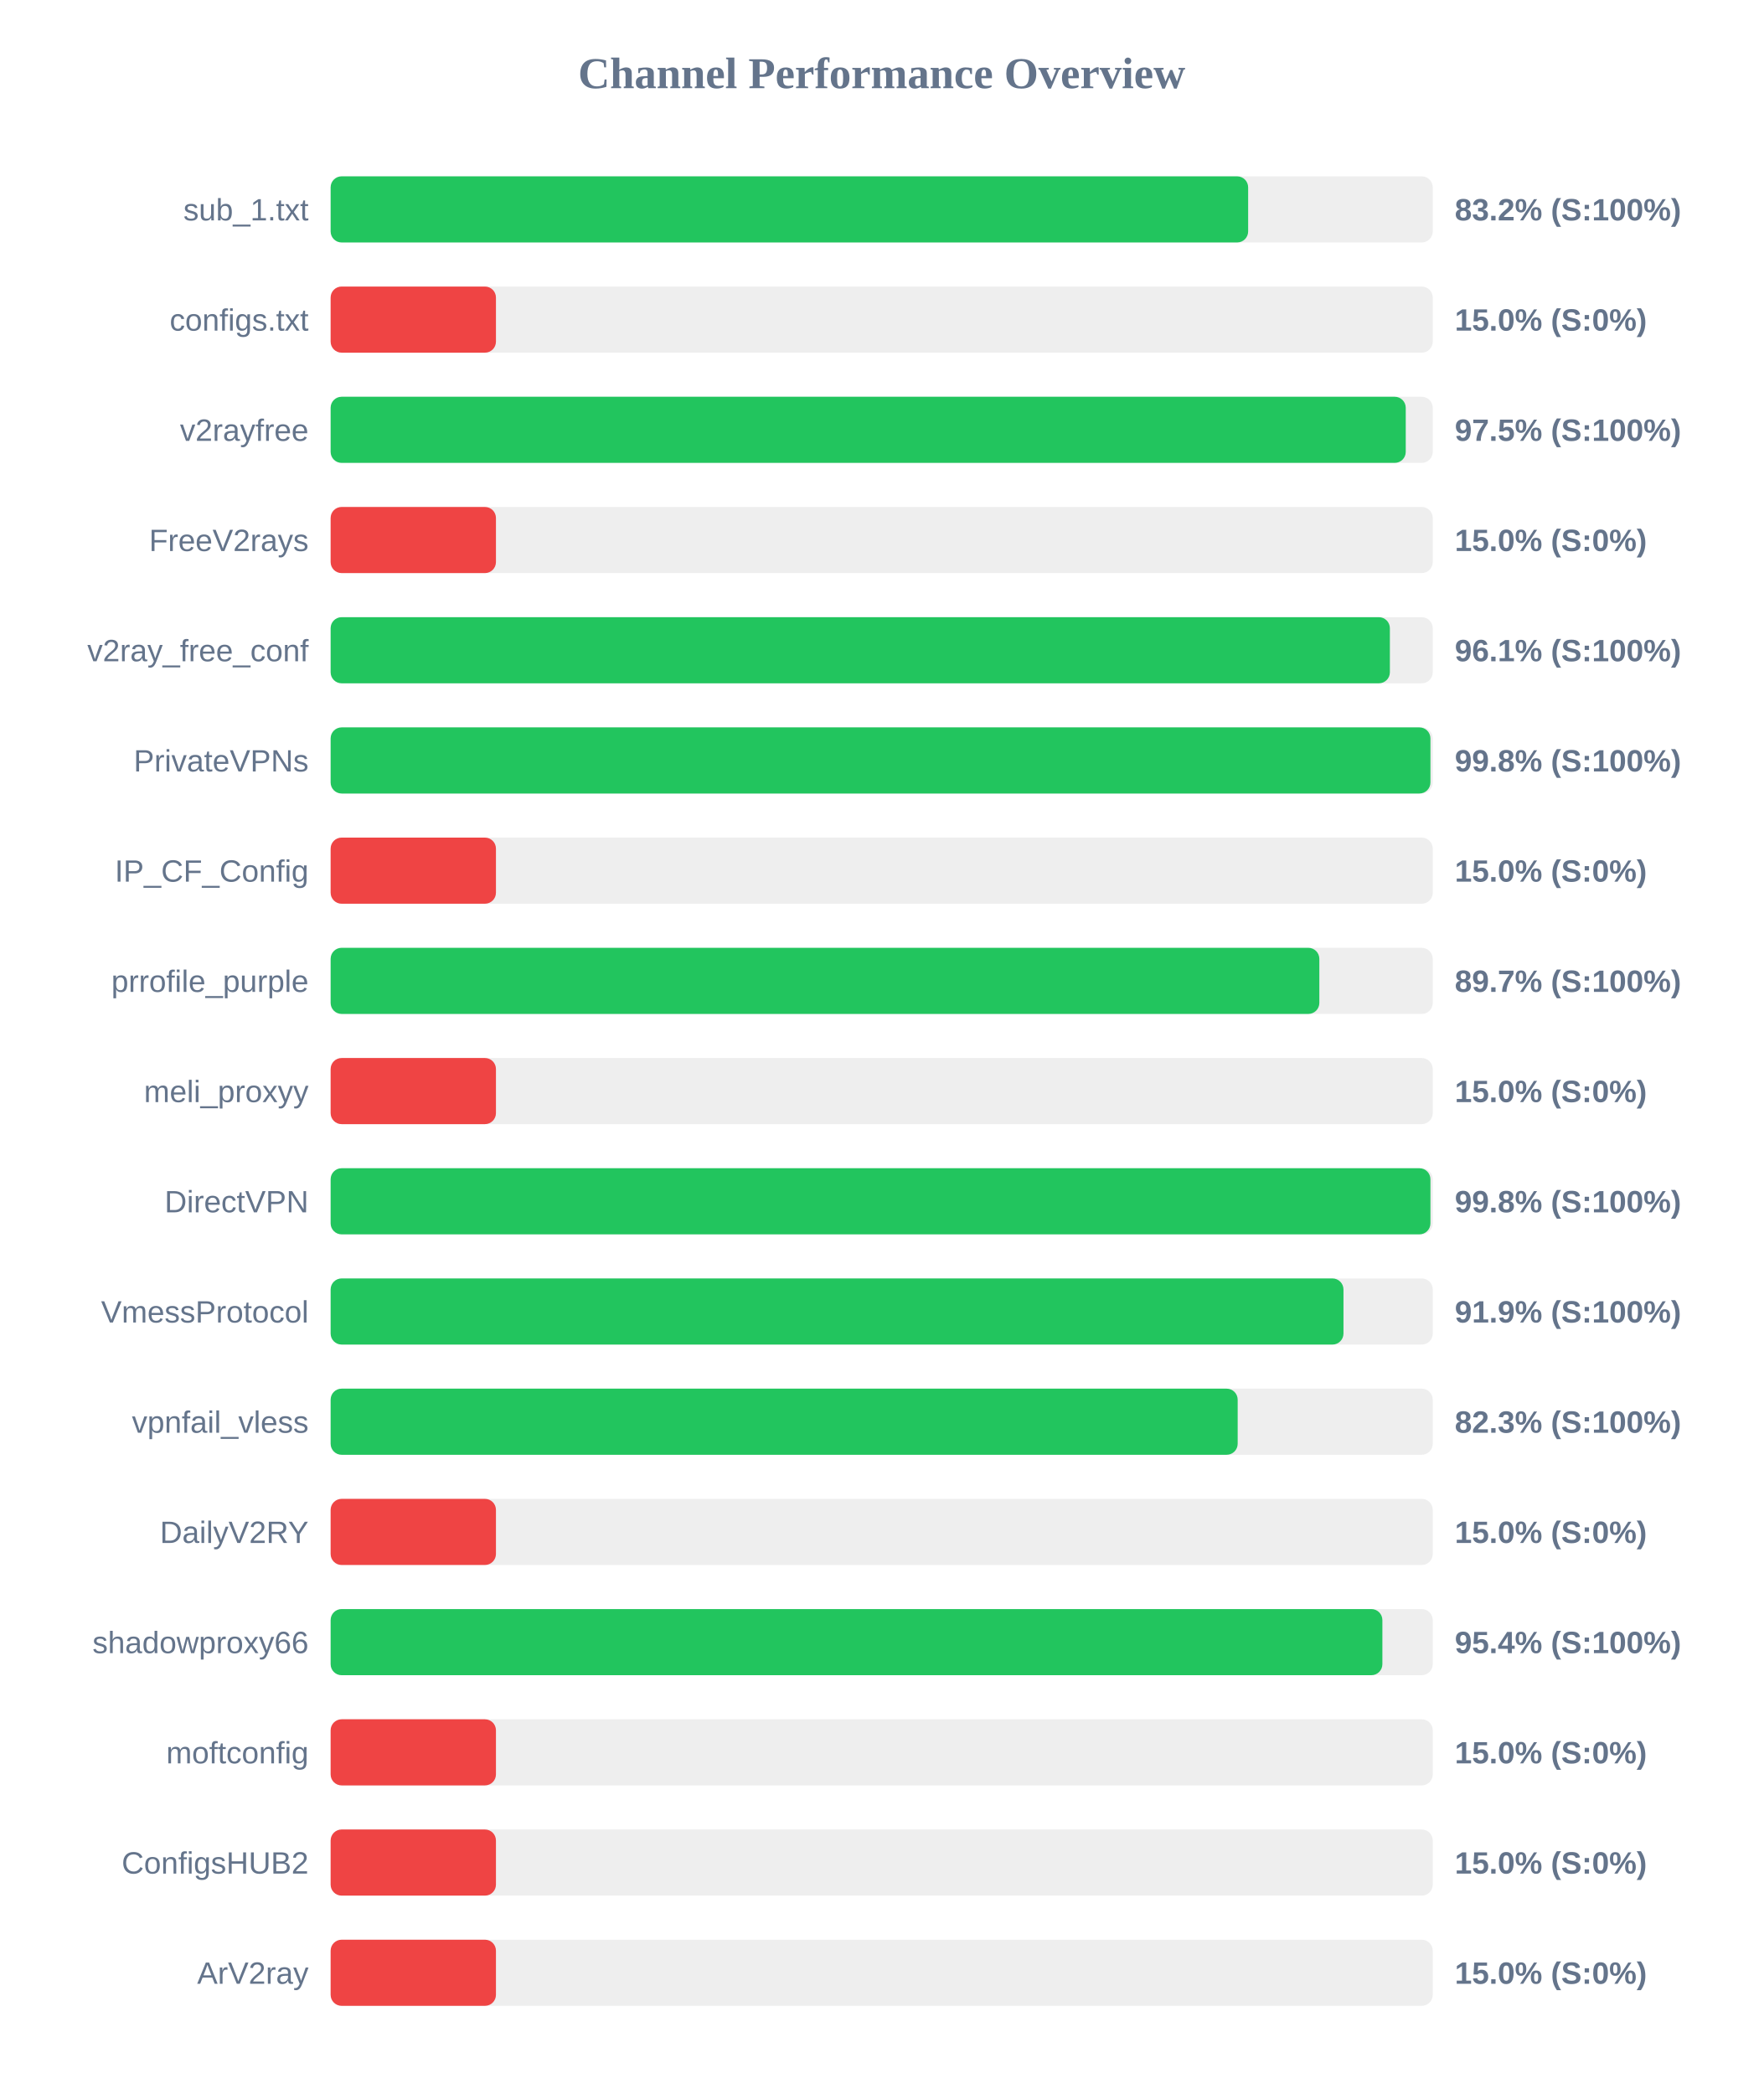
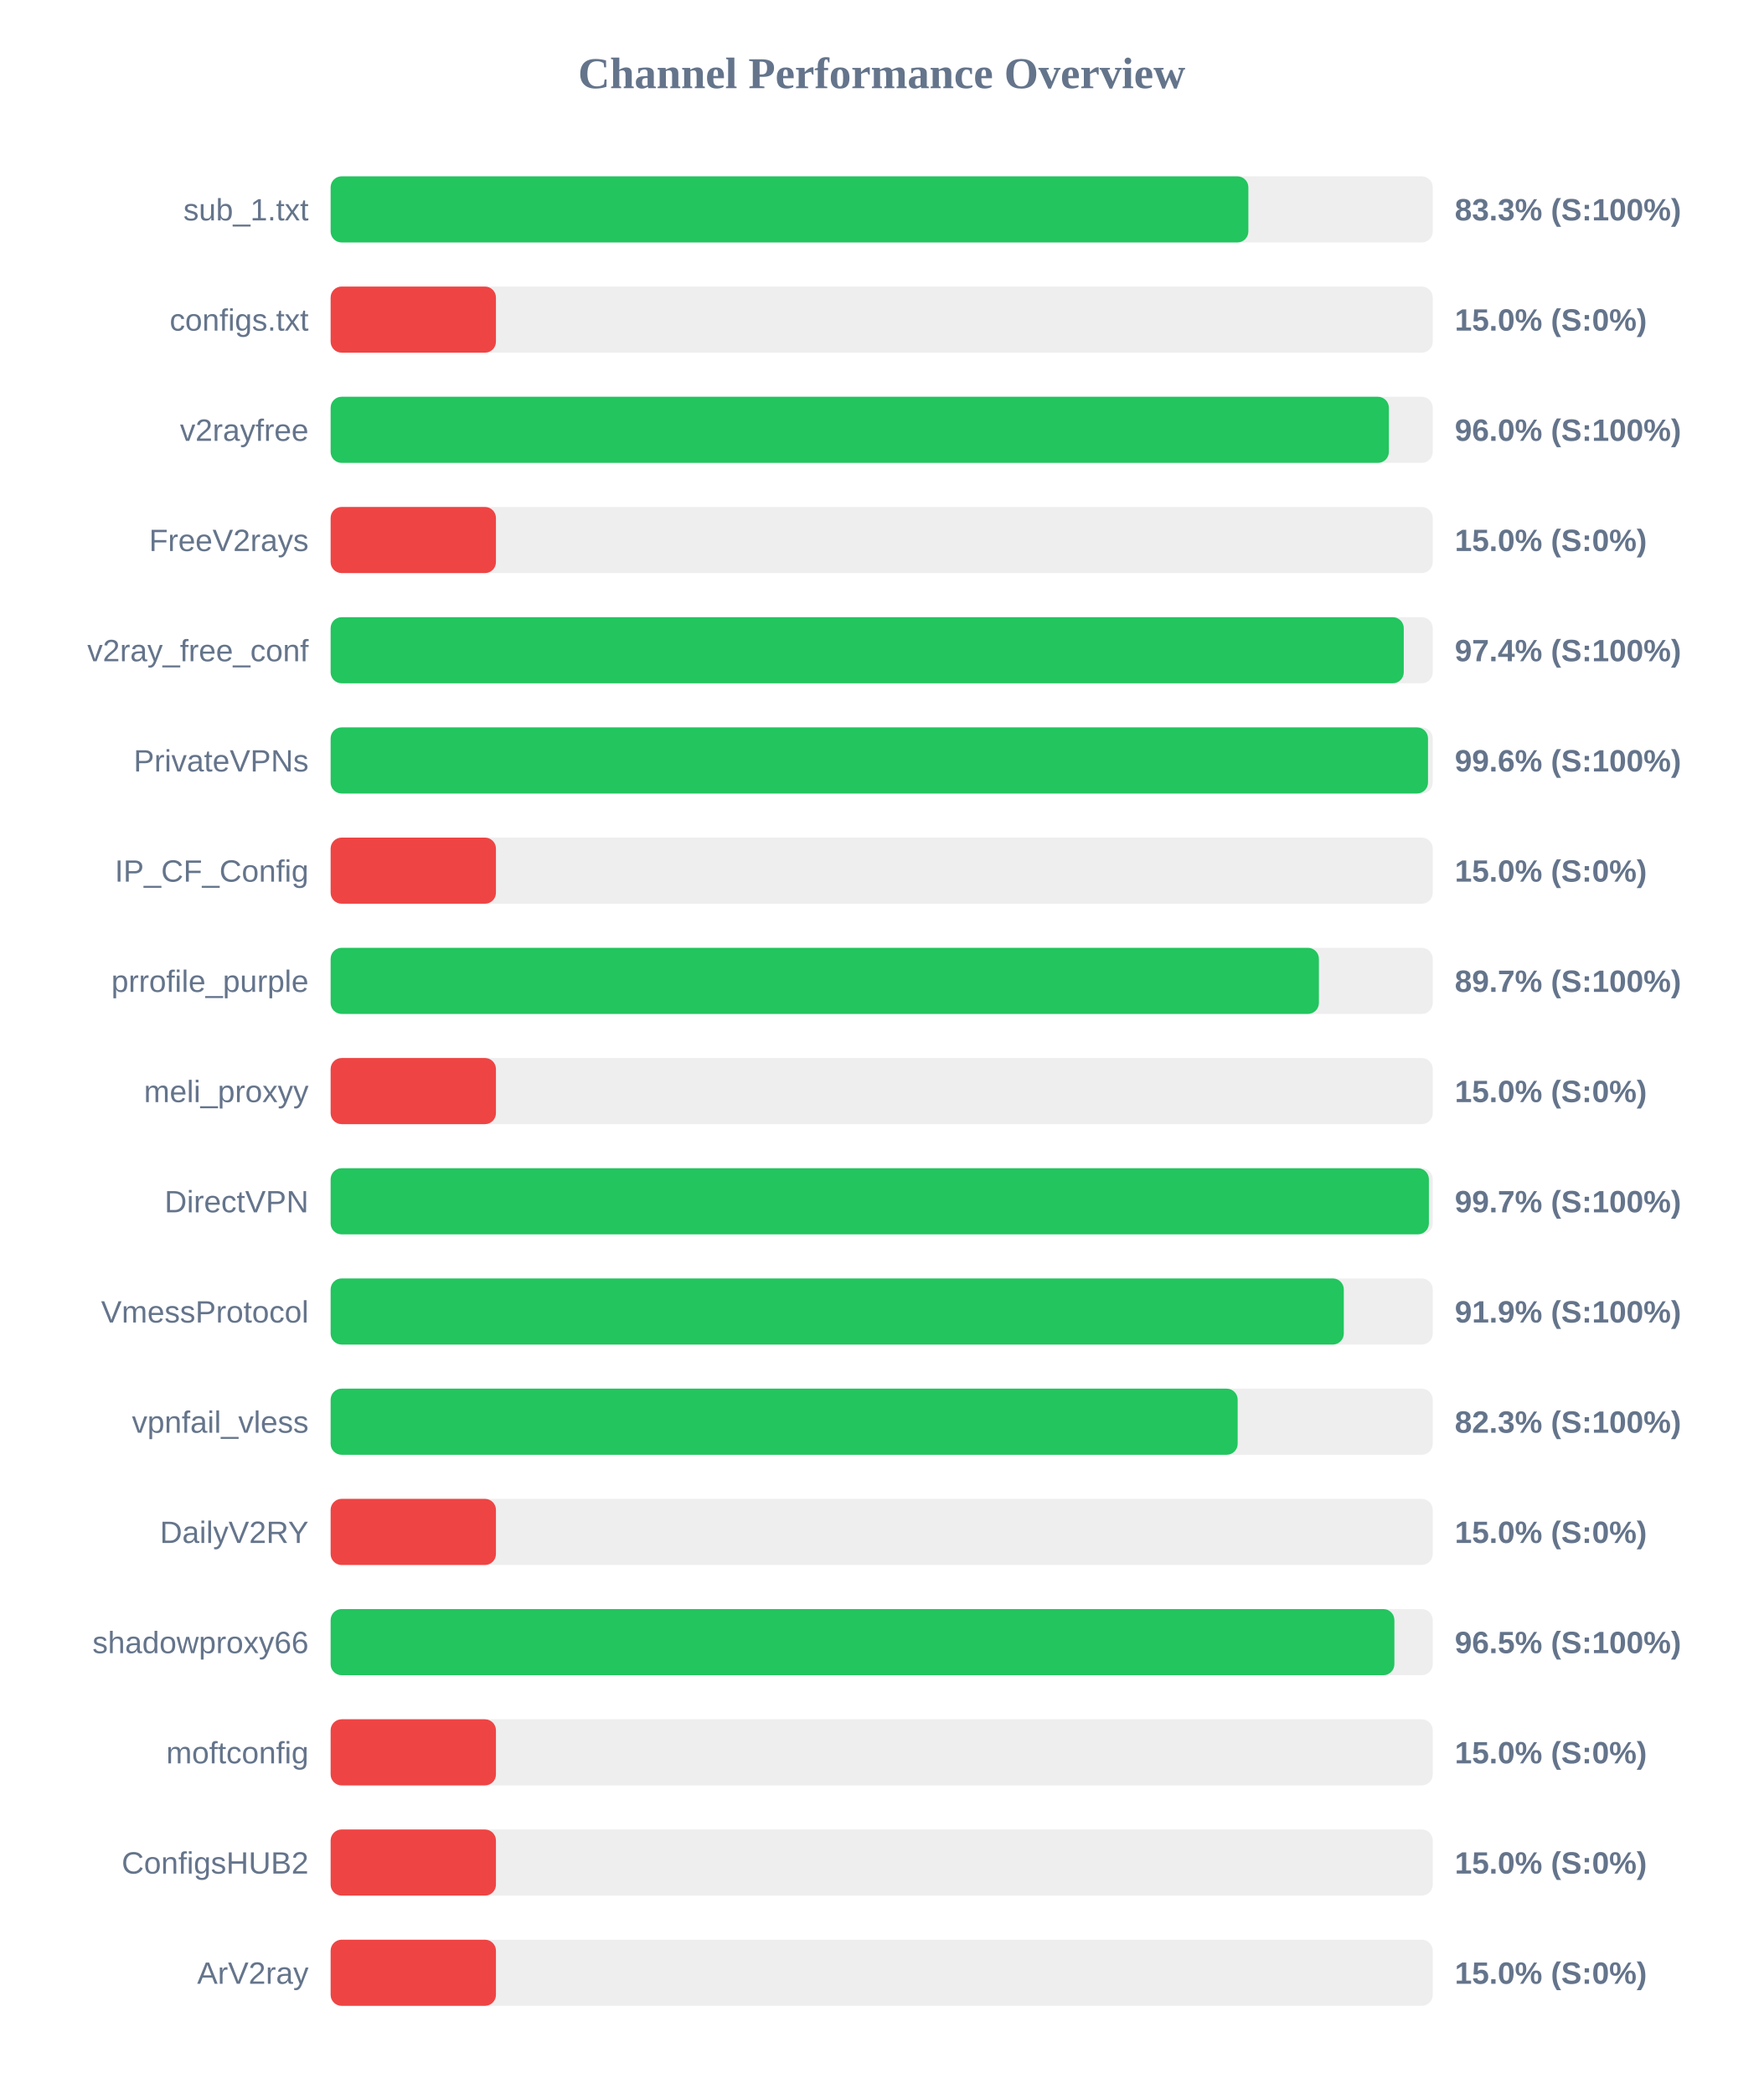
<svg xmlns="http://www.w3.org/2000/svg" width="800" height="950" version="1.1">
  <style>
        .row { font: 14px Arial; fill: #64748b; }
        .score { font: bold 14px Arial; fill: #64748b; }
    </style>
  <text x="400" y="40" text-anchor="middle" font-size="20px" font-weight="bold" fill="#64748b">Channel Performance Overview</text>
  <rect x="150" y="80" width="500" height="30" fill="#eee" rx="5" />
-   <rect x="150" y="80" width="416.25" height="30" fill="#22c55e" rx="5" />
+   <rect x="150" y="80" width="416.35" height="30" fill="#22c55e" rx="5" />
  <text x="140" y="100" text-anchor="end" class="row">sub_1.txt</text>
-   <text x="660" y="100" text-anchor="start" class="score">83.2% (S:100%)</text>
+   <text x="660" y="100" text-anchor="start" class="score">83.3% (S:100%)</text>
  <rect x="150" y="130" width="500" height="30" fill="#eee" rx="5" />
  <rect x="150" y="130" width="75.0" height="30" fill="#ef4444" rx="5" />
  <text x="140" y="150" text-anchor="end" class="row">configs.txt</text>
  <text x="660" y="150" text-anchor="start" class="score">15.0% (S:0%)</text>
  <rect x="150" y="180" width="500" height="30" fill="#eee" rx="5" />
-   <rect x="150" y="180" width="487.75" height="30" fill="#22c55e" rx="5" />
+   <rect x="150" y="180" width="480.1" height="30" fill="#22c55e" rx="5" />
  <text x="140" y="200" text-anchor="end" class="row">v2rayfree</text>
-   <text x="660" y="200" text-anchor="start" class="score">97.5% (S:100%)</text>
+   <text x="660" y="200" text-anchor="start" class="score">96.0% (S:100%)</text>
  <rect x="150" y="230" width="500" height="30" fill="#eee" rx="5" />
  <rect x="150" y="230" width="75.0" height="30" fill="#ef4444" rx="5" />
  <text x="140" y="250" text-anchor="end" class="row">FreeV2rays</text>
  <text x="660" y="250" text-anchor="start" class="score">15.0% (S:0%)</text>
  <rect x="150" y="280" width="500" height="30" fill="#eee" rx="5" />
-   <rect x="150" y="280" width="480.55" height="30" fill="#22c55e" rx="5" />
+   <rect x="150" y="280" width="486.85" height="30" fill="#22c55e" rx="5" />
  <text x="140" y="300" text-anchor="end" class="row">v2ray_free_conf</text>
-   <text x="660" y="300" text-anchor="start" class="score">96.1% (S:100%)</text>
+   <text x="660" y="300" text-anchor="start" class="score">97.4% (S:100%)</text>
  <rect x="150" y="330" width="500" height="30" fill="#eee" rx="5" />
-   <rect x="150" y="330" width="498.95" height="30" fill="#22c55e" rx="5" />
+   <rect x="150" y="330" width="497.85" height="30" fill="#22c55e" rx="5" />
  <text x="140" y="350" text-anchor="end" class="row">PrivateVPNs</text>
-   <text x="660" y="350" text-anchor="start" class="score">99.8% (S:100%)</text>
+   <text x="660" y="350" text-anchor="start" class="score">99.6% (S:100%)</text>
  <rect x="150" y="380" width="500" height="30" fill="#eee" rx="5" />
  <rect x="150" y="380" width="75.0" height="30" fill="#ef4444" rx="5" />
  <text x="140" y="400" text-anchor="end" class="row">IP_CF_Config</text>
  <text x="660" y="400" text-anchor="start" class="score">15.0% (S:0%)</text>
  <rect x="150" y="430" width="500" height="30" fill="#eee" rx="5" />
-   <rect x="150" y="430" width="448.55" height="30" fill="#22c55e" rx="5" />
+   <rect x="150" y="430" width="448.35" height="30" fill="#22c55e" rx="5" />
  <text x="140" y="450" text-anchor="end" class="row">prrofile_purple</text>
  <text x="660" y="450" text-anchor="start" class="score">89.7% (S:100%)</text>
  <rect x="150" y="480" width="500" height="30" fill="#eee" rx="5" />
  <rect x="150" y="480" width="75.0" height="30" fill="#ef4444" rx="5" />
  <text x="140" y="500" text-anchor="end" class="row">meli_proxyy</text>
  <text x="660" y="500" text-anchor="start" class="score">15.0% (S:0%)</text>
  <rect x="150" y="530" width="500" height="30" fill="#eee" rx="5" />
-   <rect x="150" y="530" width="498.95" height="30" fill="#22c55e" rx="5" />
+   <rect x="150" y="530" width="498.25" height="30" fill="#22c55e" rx="5" />
  <text x="140" y="550" text-anchor="end" class="row">DirectVPN</text>
-   <text x="660" y="550" text-anchor="start" class="score">99.8% (S:100%)</text>
+   <text x="660" y="550" text-anchor="start" class="score">99.7% (S:100%)</text>
  <rect x="150" y="580" width="500" height="30" fill="#eee" rx="5" />
-   <rect x="150" y="580" width="459.5" height="30" fill="#22c55e" rx="5" />
+   <rect x="150" y="580" width="459.65" height="30" fill="#22c55e" rx="5" />
  <text x="140" y="600" text-anchor="end" class="row">VmessProtocol</text>
  <text x="660" y="600" text-anchor="start" class="score">91.9% (S:100%)</text>
  <rect x="150" y="630" width="500" height="30" fill="#eee" rx="5" />
  <rect x="150" y="630" width="411.5" height="30" fill="#22c55e" rx="5" />
  <text x="140" y="650" text-anchor="end" class="row">vpnfail_vless</text>
  <text x="660" y="650" text-anchor="start" class="score">82.3% (S:100%)</text>
  <rect x="150" y="680" width="500" height="30" fill="#eee" rx="5" />
  <rect x="150" y="680" width="75.0" height="30" fill="#ef4444" rx="5" />
  <text x="140" y="700" text-anchor="end" class="row">DailyV2RY</text>
  <text x="660" y="700" text-anchor="start" class="score">15.0% (S:0%)</text>
  <rect x="150" y="730" width="500" height="30" fill="#eee" rx="5" />
-   <rect x="150" y="730" width="477.15" height="30" fill="#22c55e" rx="5" />
+   <rect x="150" y="730" width="482.6" height="30" fill="#22c55e" rx="5" />
  <text x="140" y="750" text-anchor="end" class="row">shadowproxy66</text>
-   <text x="660" y="750" text-anchor="start" class="score">95.4% (S:100%)</text>
+   <text x="660" y="750" text-anchor="start" class="score">96.5% (S:100%)</text>
  <rect x="150" y="780" width="500" height="30" fill="#eee" rx="5" />
  <rect x="150" y="780" width="75.0" height="30" fill="#ef4444" rx="5" />
  <text x="140" y="800" text-anchor="end" class="row">moftconfig</text>
  <text x="660" y="800" text-anchor="start" class="score">15.0% (S:0%)</text>
  <rect x="150" y="830" width="500" height="30" fill="#eee" rx="5" />
  <rect x="150" y="830" width="75.0" height="30" fill="#ef4444" rx="5" />
  <text x="140" y="850" text-anchor="end" class="row">ConfigsHUB2</text>
  <text x="660" y="850" text-anchor="start" class="score">15.0% (S:0%)</text>
  <rect x="150" y="880" width="500" height="30" fill="#eee" rx="5" />
  <rect x="150" y="880" width="75.0" height="30" fill="#ef4444" rx="5" />
  <text x="140" y="900" text-anchor="end" class="row">ArV2ray</text>
  <text x="660" y="900" text-anchor="start" class="score">15.0% (S:0%)</text>
</svg>
